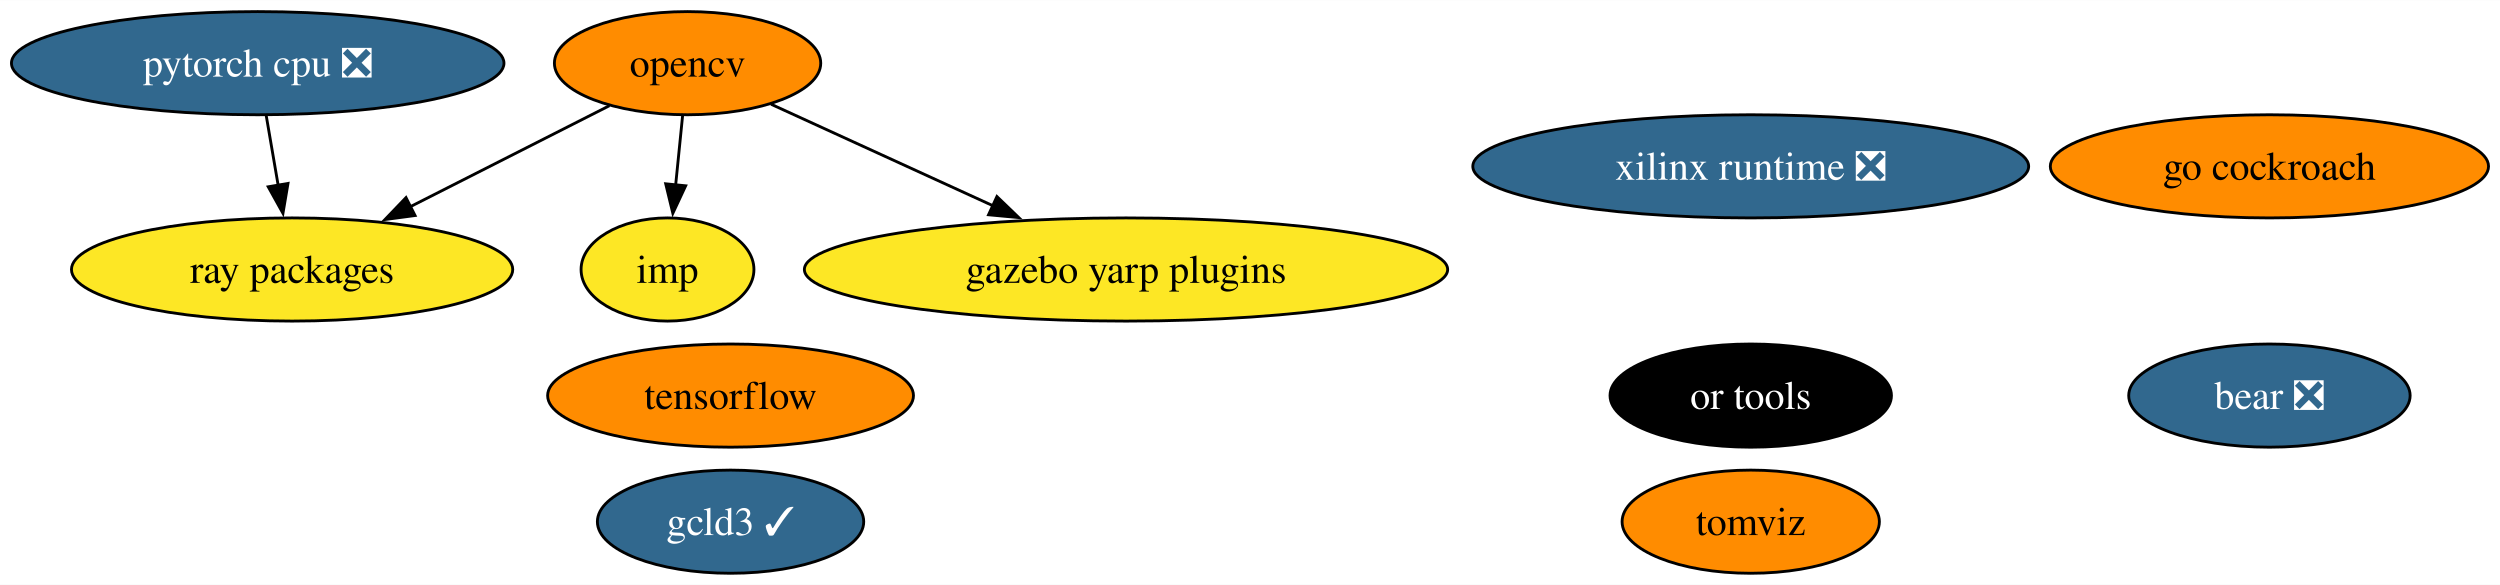
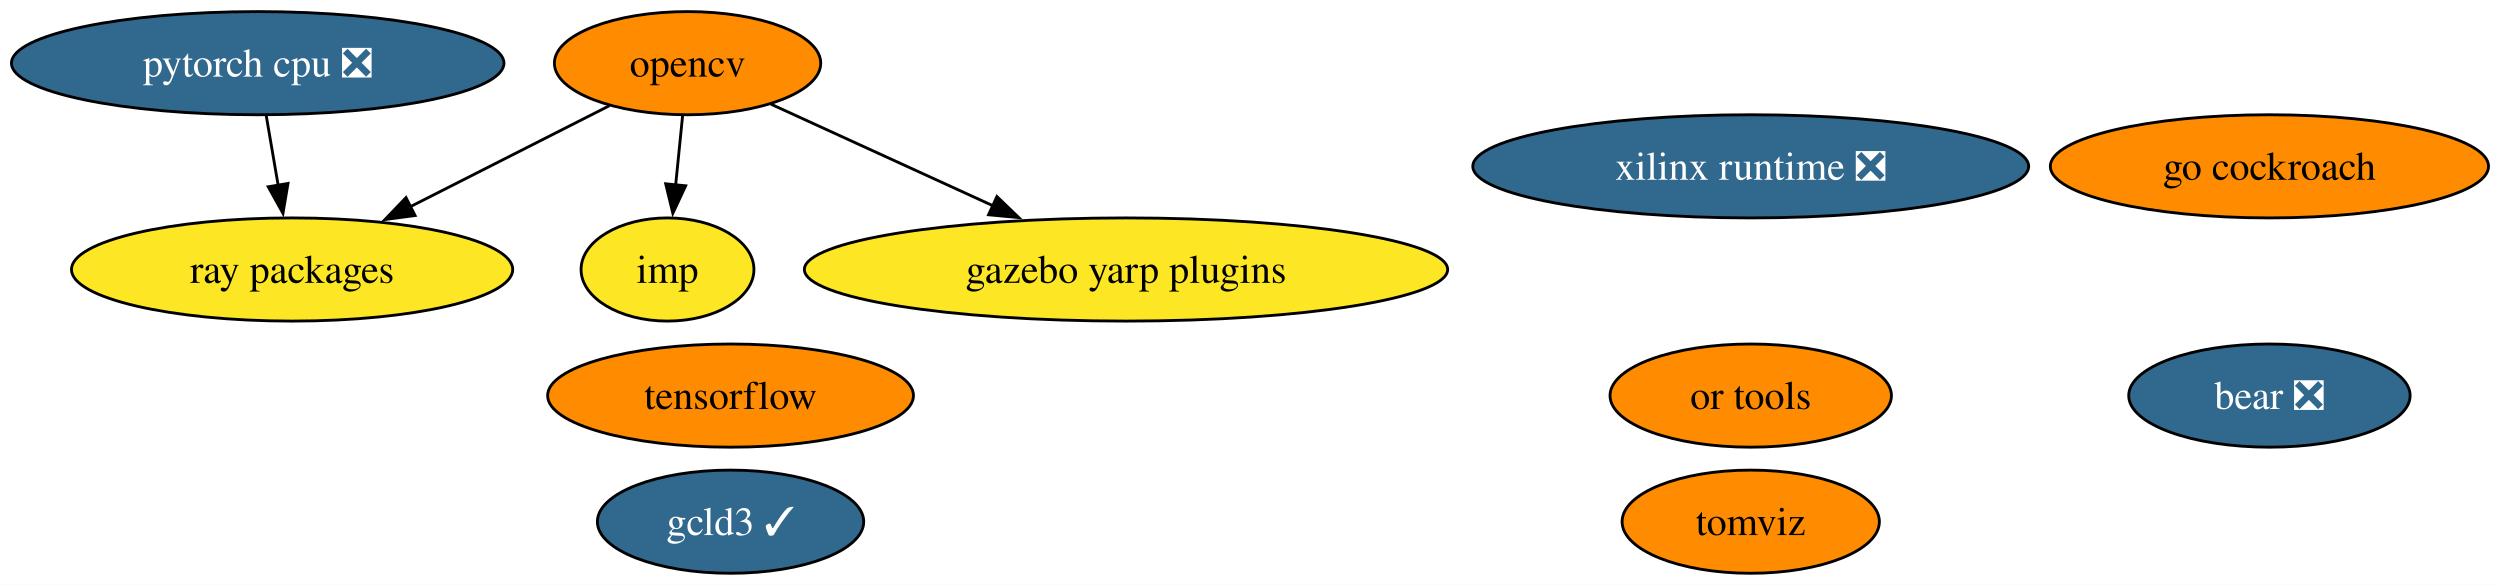
<svg xmlns="http://www.w3.org/2000/svg" xmlns:xlink="http://www.w3.org/1999/xlink" width="872pt" height="204pt" viewBox="0.00 0.00 872.39 204.00">
  <g id="graph0" class="graph" transform="scale(1 1) rotate(0) translate(4 200)">
    <polygon fill="white" stroke="none" points="-4,4 -4,-200 868.39,-200 868.39,4 -4,4" />
    <g id="node1" class="node">
      <g id="a_node1">
        <a xlink:href="https://github.com/conda-forge/opencv-feedstock" xlink:title="opencv">
          <ellipse fill="#ff8c00" stroke="black" cx="235.93" cy="-178" rx="46.47" ry="18" />
          <text text-anchor="middle" x="235.93" y="-173.32" font-family="Times,serif" font-size="14.00">opencv</text>
        </a>
      </g>
    </g>
    <g id="node5" class="node">
      <g id="a_node5">
        <a xlink:href="https://github.com/conda-forge/ray-packages-feedstock" xlink:title="ray packages">
          <ellipse fill="#fde725" stroke="black" cx="97.93" cy="-106" rx="76.99" ry="18" />
          <text text-anchor="middle" x="97.93" y="-101.33" font-family="Times,serif" font-size="14.00">ray packages</text>
        </a>
      </g>
    </g>
    <g id="edge3" class="edge">
      <path fill="none" stroke="black" d="M208.67,-163.17C188.78,-153.08 161.47,-139.23 138.96,-127.81" />
      <polygon fill="black" stroke="black" points="140.84,-124.84 130.34,-123.44 137.68,-131.09 140.84,-124.84" />
    </g>
    <g id="node7" class="node">
      <g id="a_node7">
        <a xlink:href="https://github.com/conda-forge/imp-feedstock" xlink:title="imp">
          <ellipse fill="#fde725" stroke="black" cx="228.93" cy="-106" rx="30.16" ry="18" />
          <text text-anchor="middle" x="228.93" y="-101.33" font-family="Times,serif" font-size="14.00">imp</text>
        </a>
      </g>
    </g>
    <g id="edge2" class="edge">
      <path fill="none" stroke="black" d="M234.2,-159.7C233.47,-152.41 232.6,-143.73 231.78,-135.54" />
      <polygon fill="black" stroke="black" points="235.27,-135.21 230.79,-125.61 228.3,-135.91 235.27,-135.21" />
    </g>
    <g id="node11" class="node">
      <g id="a_node11">
        <a xlink:href="https://github.com/conda-forge/gazebo-yarp-plugins-feedstock" xlink:title="gazebo yarp plugins">
          <ellipse fill="#fde725" stroke="black" cx="388.93" cy="-106" rx="112.24" ry="18" />
          <text text-anchor="middle" x="388.93" y="-101.33" font-family="Times,serif" font-size="14.00">gazebo yarp plugins</text>
        </a>
      </g>
    </g>
    <g id="edge1" class="edge">
      <path fill="none" stroke="black" d="M265.07,-163.67C286.92,-153.67 317.27,-139.79 342.45,-128.27" />
      <polygon fill="black" stroke="black" points="343.88,-131.46 351.51,-124.12 340.96,-125.1 343.88,-131.46" />
    </g>
    <g id="node2" class="node">
      <g id="a_node2">
        <a xlink:href="https://github.com/conda-forge/tensorflow-feedstock" xlink:title="tensorflow">
          <ellipse fill="#ff8c00" stroke="black" cx="250.93" cy="-62" rx="63.83" ry="18" />
          <text text-anchor="middle" x="250.93" y="-57.33" font-family="Times,serif" font-size="14.00">tensorflow</text>
        </a>
      </g>
    </g>
    <g id="node3" class="node">
      <g id="a_node3">
        <a xlink:href="https://github.com/conda-forge/pytorch-cpu-feedstock/pull/223" xlink:title="pytorch cpu ❎">
          <ellipse fill="#31688e" stroke="black" cx="85.93" cy="-178" rx="85.93" ry="18" />
          <text text-anchor="middle" x="85.93" y="-173.32" font-family="Times,serif" font-size="14.00" fill="white">pytorch cpu ❎</text>
        </a>
      </g>
    </g>
    <g id="edge4" class="edge">
      <path fill="none" stroke="black" d="M88.9,-159.7C90.16,-152.32 91.67,-143.52 93.09,-135.25" />
      <polygon fill="black" stroke="black" points="96.5,-136.04 94.74,-125.6 89.6,-134.86 96.5,-136.04" />
    </g>
    <g id="node4" class="node">
      <g id="a_node4">
        <a xlink:href="https://github.com/conda-forge/go-cockroach-feedstock" xlink:title="go cockroach">
          <ellipse fill="#ff8c00" stroke="black" cx="787.93" cy="-142" rx="76.46" ry="18" />
          <text text-anchor="middle" x="787.93" y="-137.32" font-family="Times,serif" font-size="14.00">go cockroach</text>
        </a>
      </g>
    </g>
    <g id="node6" class="node">
      <g id="a_node6">
        <a xlink:href="https://github.com/conda-forge/tomviz-feedstock" xlink:title="tomviz">
          <ellipse fill="#ff8c00" stroke="black" cx="606.93" cy="-18" rx="44.89" ry="18" />
          <text text-anchor="middle" x="606.93" y="-13.32" font-family="Times,serif" font-size="14.00">tomviz</text>
        </a>
      </g>
    </g>
    <g id="node8" class="node">
      <g id="a_node8">
        <a xlink:href="https://github.com/conda-forge/or-tools-feedstock" xlink:title="or tools">
-           <ellipse fill="#000000" stroke="black" cx="606.93" cy="-62" rx="49.1" ry="18" />
-           <text text-anchor="middle" x="606.93" y="-57.33" font-family="Times,serif" font-size="14.00" fill="white">or tools</text>
+           <ellipse fill="#ff8c00" stroke="black" cx="606.93" cy="-62" rx="49.1" ry="18" />
+           <text text-anchor="middle" x="606.93" y="-57.33" font-family="Times,serif" font-size="14.00">or tools</text>
        </a>
      </g>
    </g>
    <g id="node9" class="node">
      <g id="a_node9">
        <a xlink:href="https://github.com/conda-forge/bear-feedstock/pull/46" xlink:title="bear ❎">
          <ellipse fill="#31688e" stroke="black" cx="787.93" cy="-62" rx="49.1" ry="18" />
          <text text-anchor="middle" x="787.93" y="-57.33" font-family="Times,serif" font-size="14.00" fill="white">bear ❎</text>
        </a>
      </g>
    </g>
    <g id="node10" class="node">
      <g id="a_node10">
        <a xlink:href="https://github.com/conda-forge/xilinx-runtime-feedstock/pull/33" xlink:title="xilinx runtime ❎">
          <ellipse fill="#31688e" stroke="black" cx="606.93" cy="-142" rx="96.98" ry="18" />
          <text text-anchor="middle" x="606.93" y="-137.32" font-family="Times,serif" font-size="14.00" fill="white">xilinx runtime ❎</text>
        </a>
      </g>
    </g>
    <g id="node12" class="node">
      <g id="a_node12">
        <a xlink:href="https://github.com/conda-forge/gcld3-feedstock/pull/8" xlink:title="gcld3 ✓">
          <ellipse fill="#31688e" stroke="black" cx="250.93" cy="-18" rx="46.47" ry="18" />
          <text text-anchor="middle" x="250.93" y="-13.32" font-family="Times,serif" font-size="14.00" fill="white">gcld3 ✓</text>
        </a>
      </g>
    </g>
  </g>
</svg>
